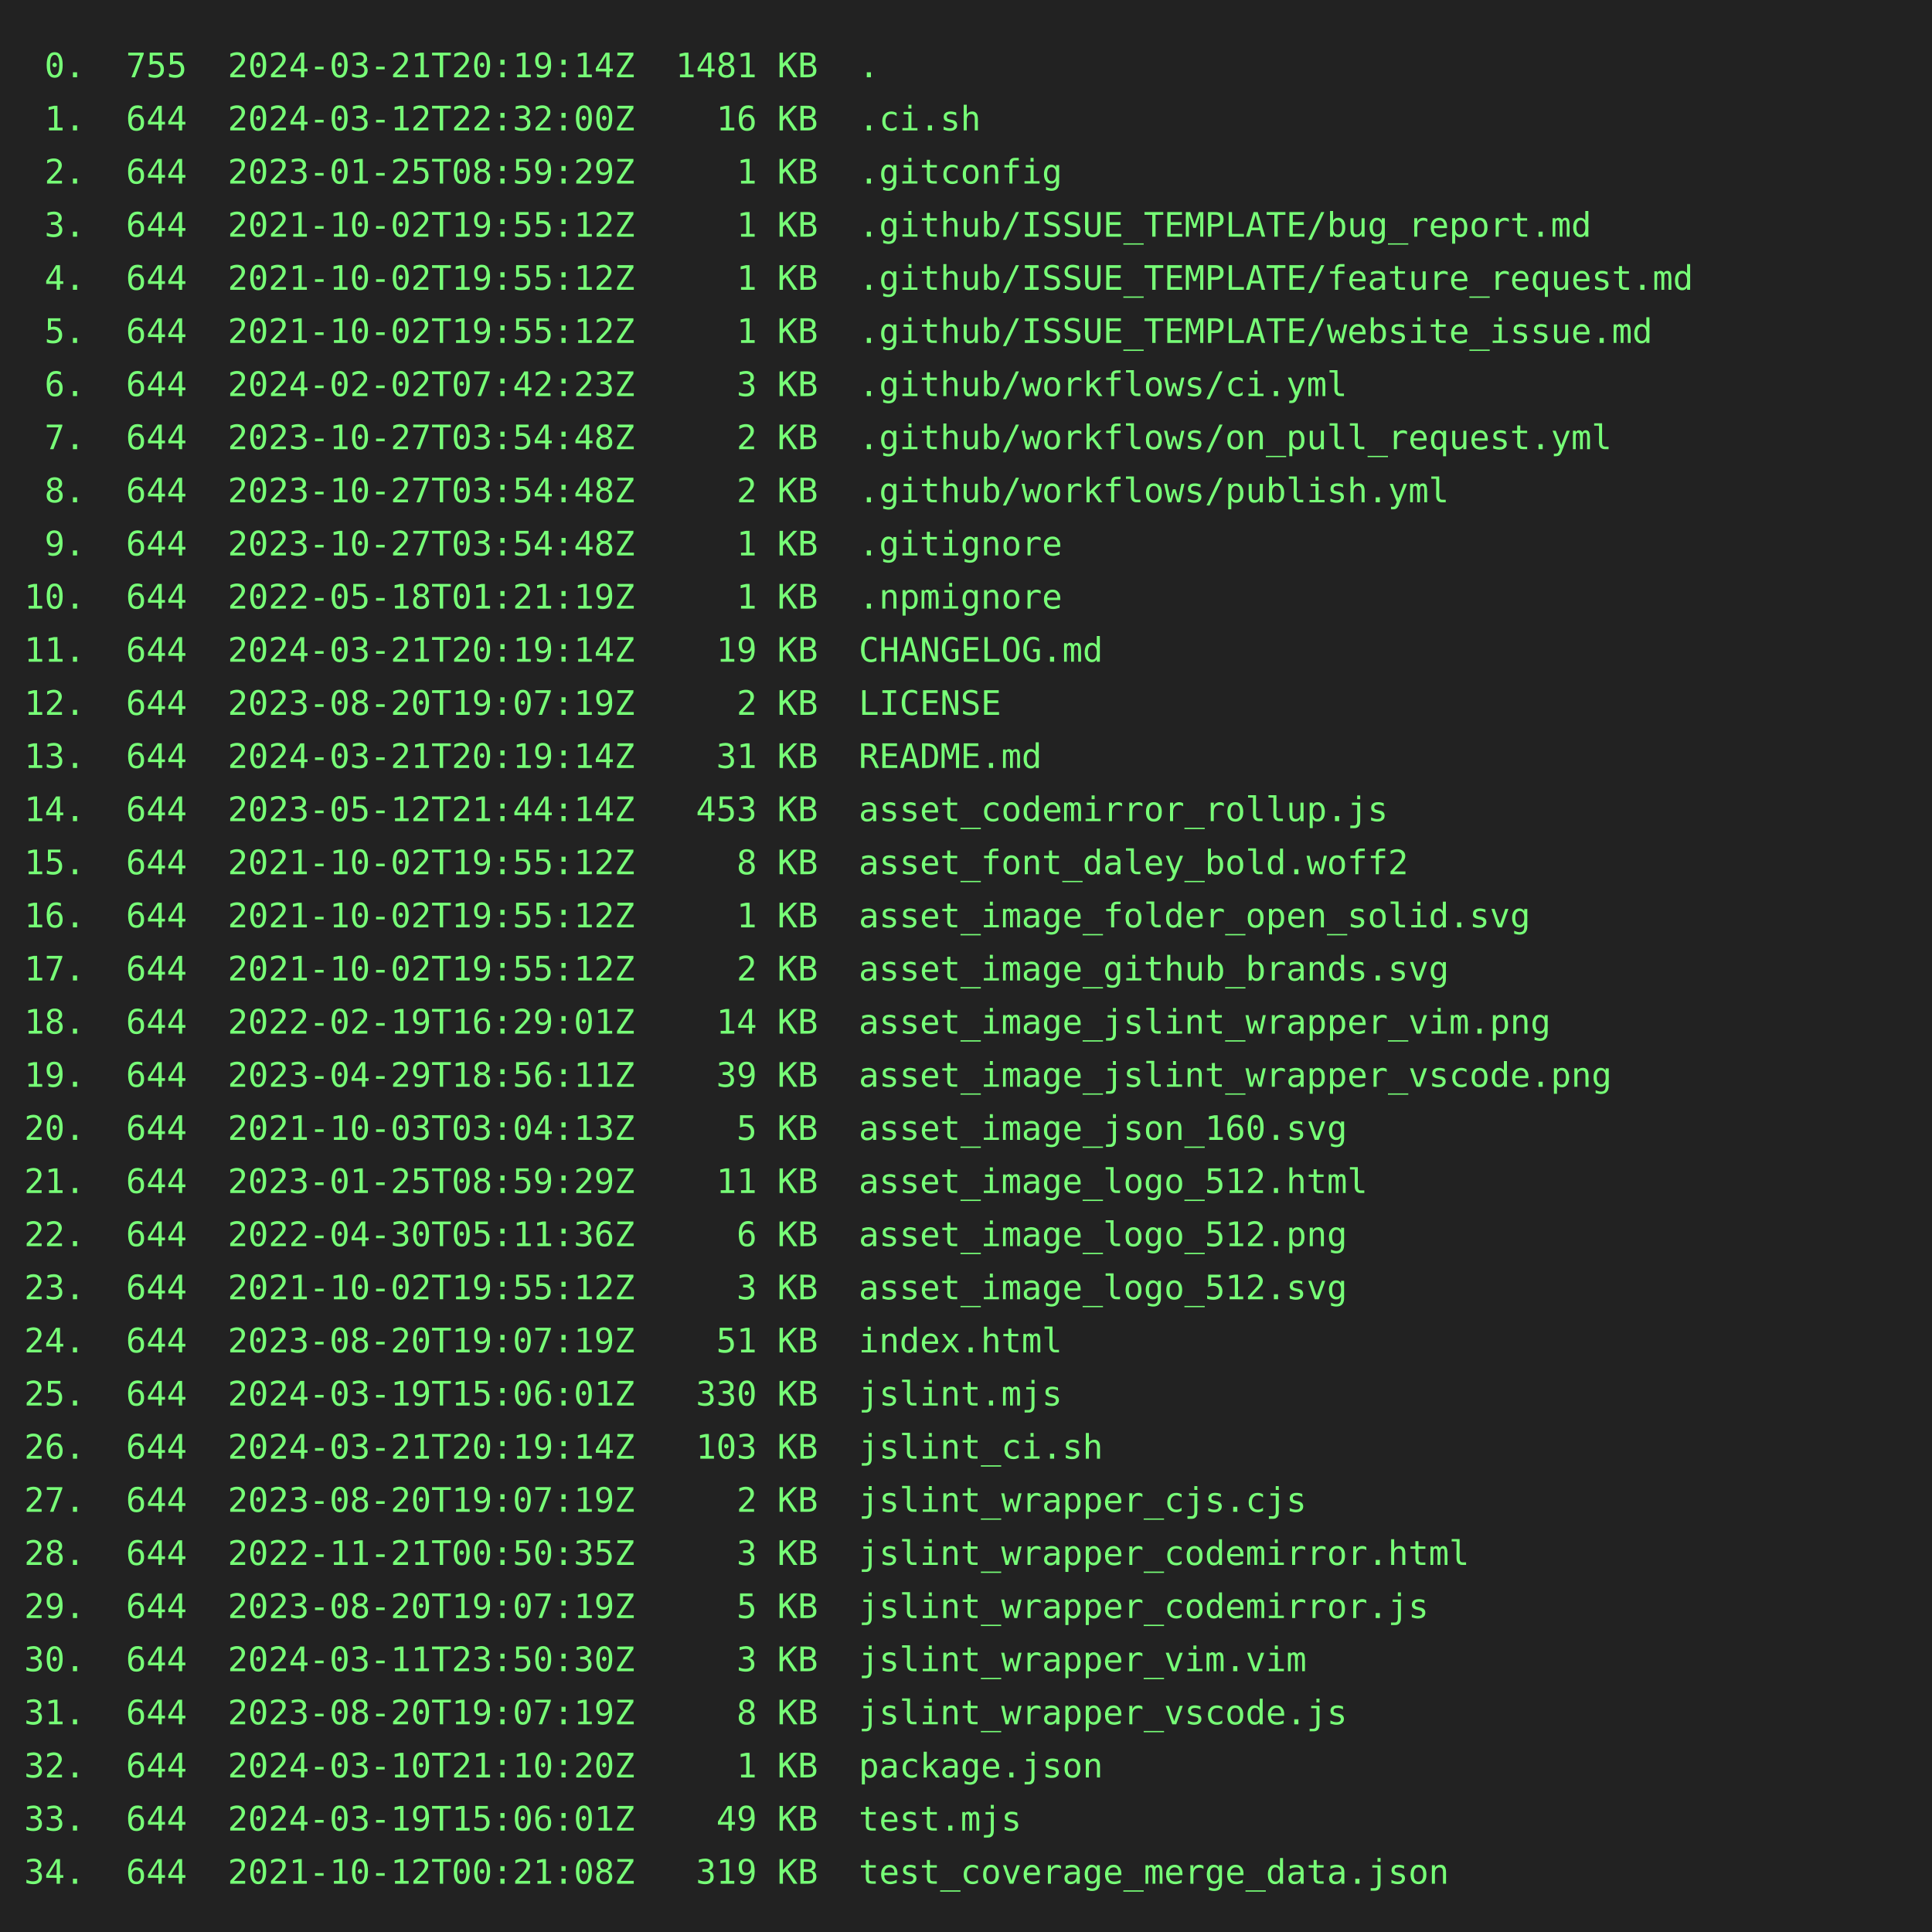
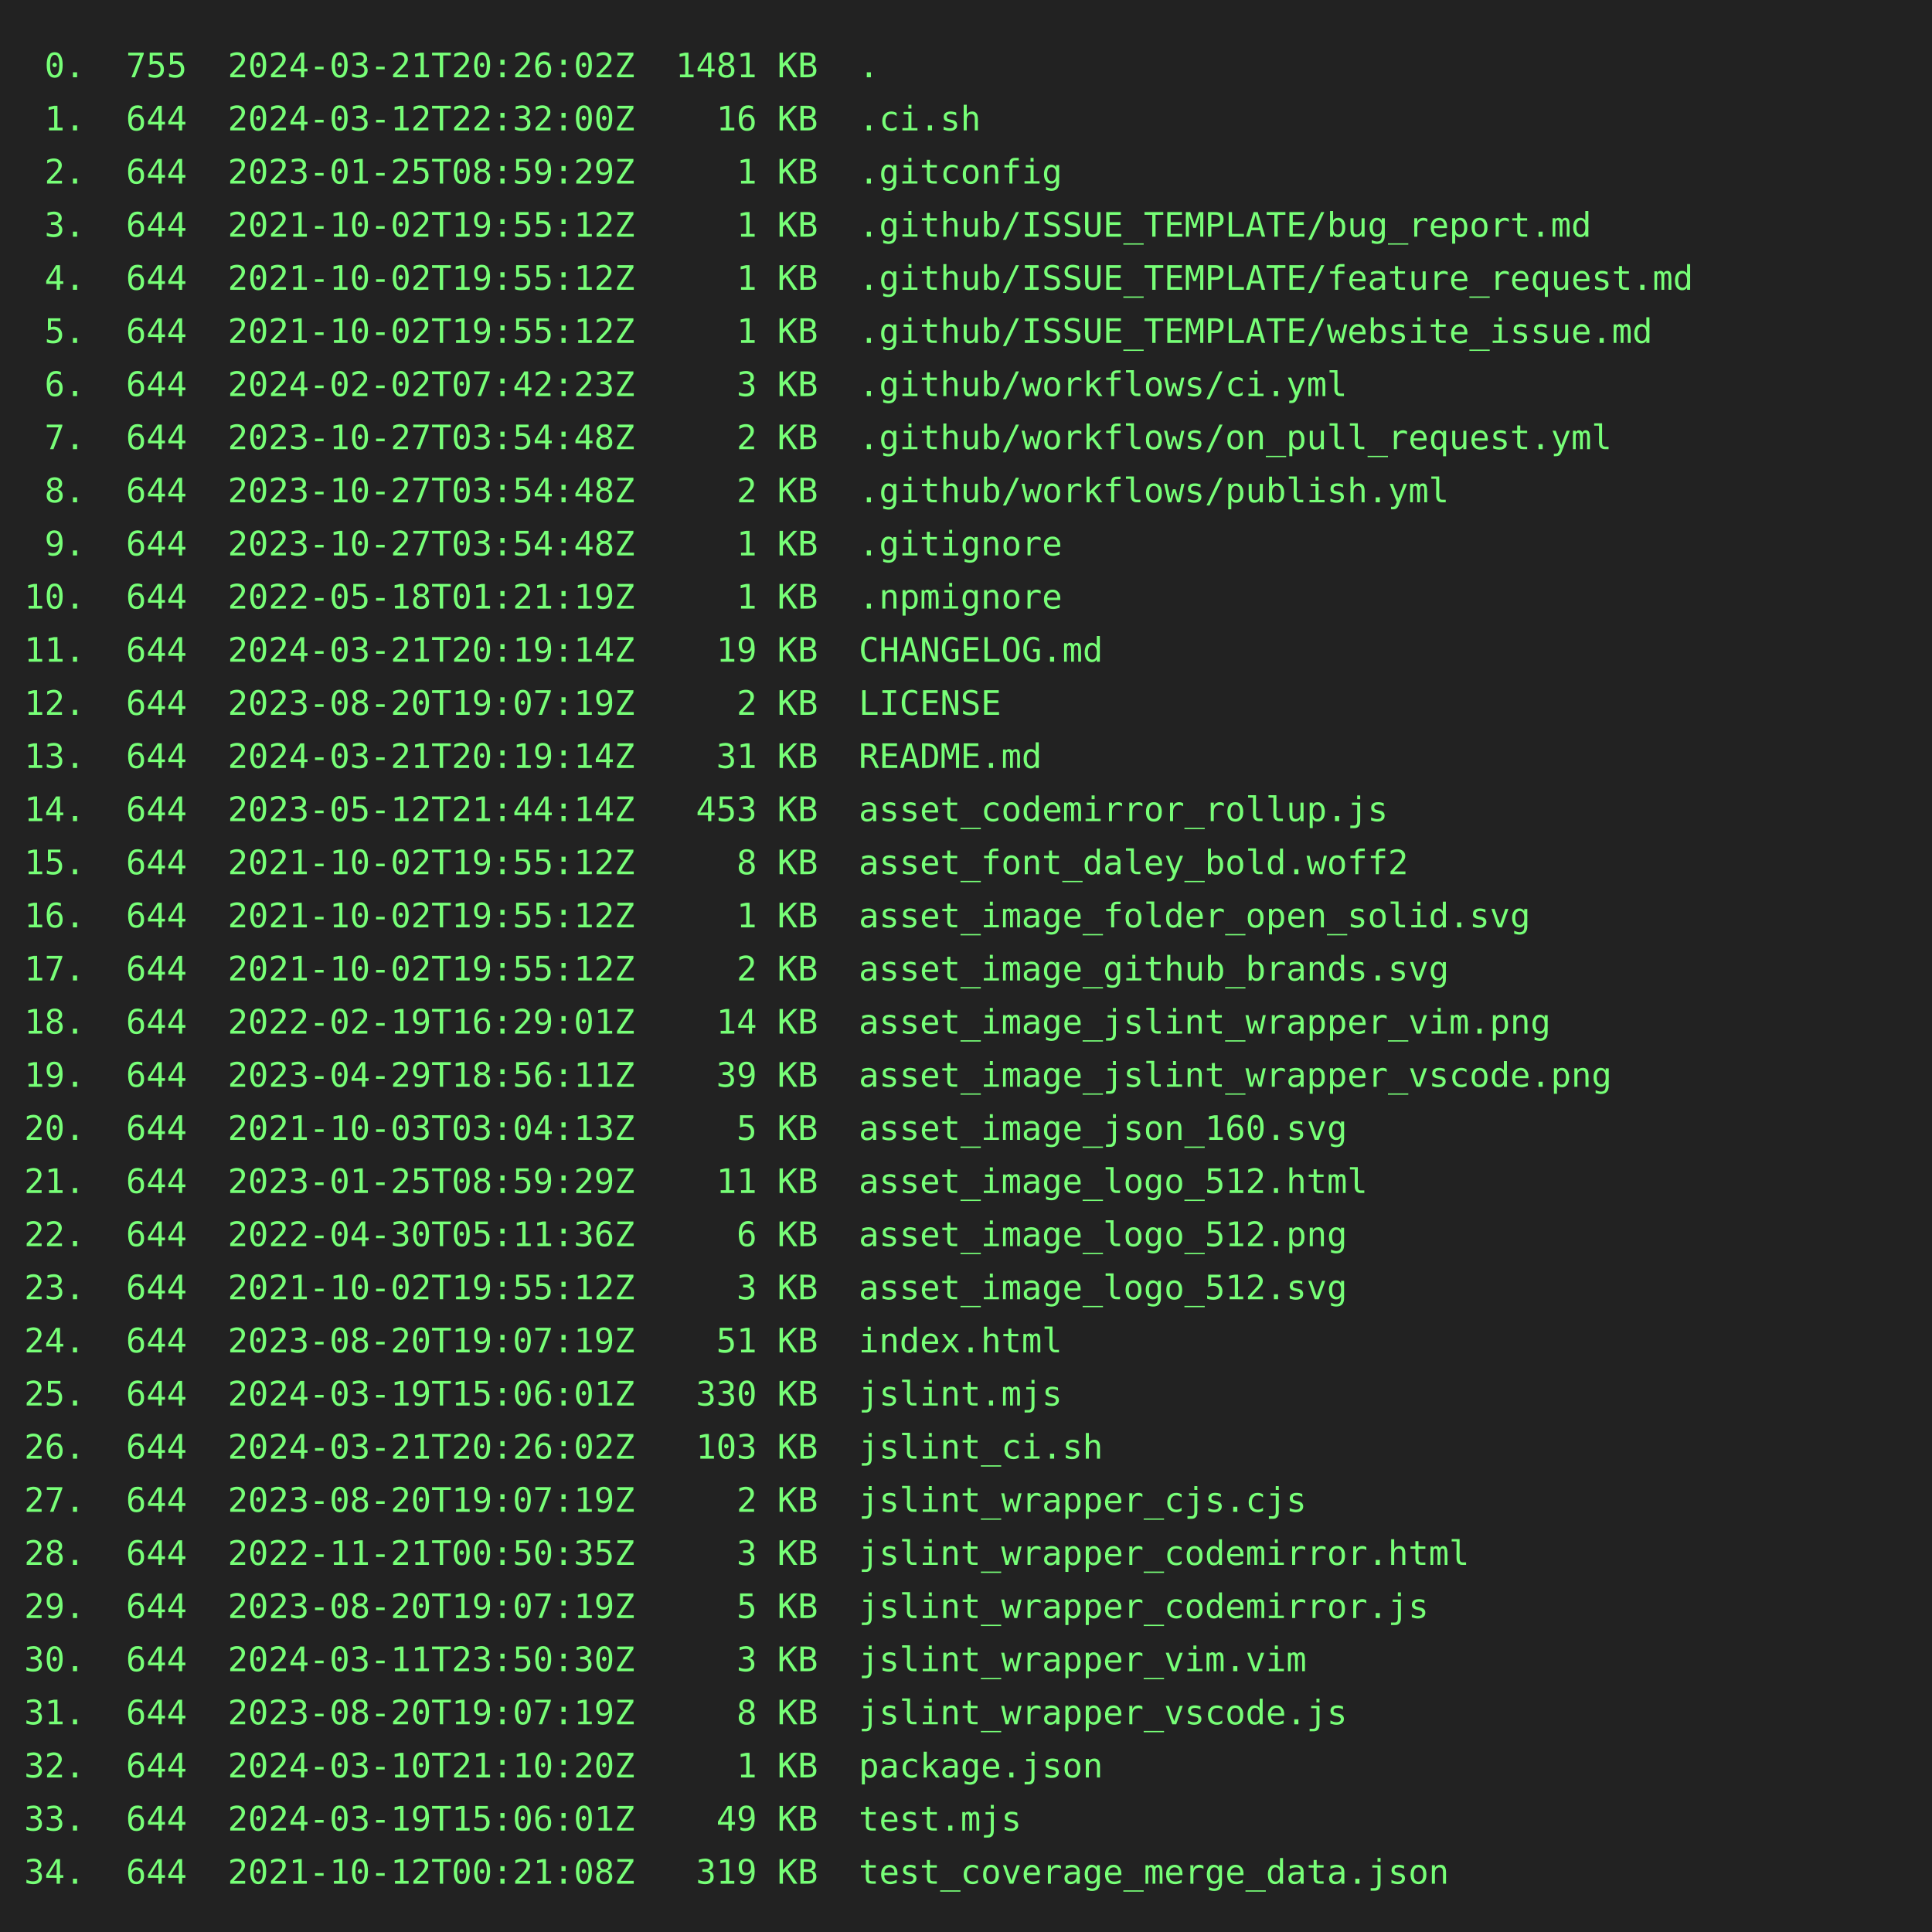
<svg xmlns="http://www.w3.org/2000/svg" height="800" width="800">
  <rect height="800" fill="#222" width="800" />
  <text fill="#7f7" font-family="consolas, menlo, monospace" font-size="14" xml:space="preserve">
-     <tspan lengthAdjust="spacingAndGlyphs" textLength="768" x="10" y="32"> 0.  755  2024-03-21T20:19:14Z  1481 KB  .                                                       </tspan>
+     <tspan lengthAdjust="spacingAndGlyphs" textLength="768" x="10" y="32"> 0.  755  2024-03-21T20:26:02Z  1481 KB  .                                                       </tspan>
    <tspan lengthAdjust="spacingAndGlyphs" textLength="768" x="10" y="54"> 1.  644  2024-03-12T22:32:00Z    16 KB  .ci.sh                                                  </tspan>
    <tspan lengthAdjust="spacingAndGlyphs" textLength="768" x="10" y="76"> 2.  644  2023-01-25T08:59:29Z     1 KB  .gitconfig                                              </tspan>
    <tspan lengthAdjust="spacingAndGlyphs" textLength="768" x="10" y="98"> 3.  644  2021-10-02T19:55:12Z     1 KB  .github/ISSUE_TEMPLATE/bug_report.md                    </tspan>
    <tspan lengthAdjust="spacingAndGlyphs" textLength="768" x="10" y="120"> 4.  644  2021-10-02T19:55:12Z     1 KB  .github/ISSUE_TEMPLATE/feature_request.md               </tspan>
    <tspan lengthAdjust="spacingAndGlyphs" textLength="768" x="10" y="142"> 5.  644  2021-10-02T19:55:12Z     1 KB  .github/ISSUE_TEMPLATE/website_issue.md                 </tspan>
    <tspan lengthAdjust="spacingAndGlyphs" textLength="768" x="10" y="164"> 6.  644  2024-02-02T07:42:23Z     3 KB  .github/workflows/ci.yml                                </tspan>
    <tspan lengthAdjust="spacingAndGlyphs" textLength="768" x="10" y="186"> 7.  644  2023-10-27T03:54:48Z     2 KB  .github/workflows/on_pull_request.yml                   </tspan>
    <tspan lengthAdjust="spacingAndGlyphs" textLength="768" x="10" y="208"> 8.  644  2023-10-27T03:54:48Z     2 KB  .github/workflows/publish.yml                           </tspan>
    <tspan lengthAdjust="spacingAndGlyphs" textLength="768" x="10" y="230"> 9.  644  2023-10-27T03:54:48Z     1 KB  .gitignore                                              </tspan>
    <tspan lengthAdjust="spacingAndGlyphs" textLength="768" x="10" y="252">10.  644  2022-05-18T01:21:19Z     1 KB  .npmignore                                              </tspan>
    <tspan lengthAdjust="spacingAndGlyphs" textLength="768" x="10" y="274">11.  644  2024-03-21T20:19:14Z    19 KB  CHANGELOG.md                                            </tspan>
    <tspan lengthAdjust="spacingAndGlyphs" textLength="768" x="10" y="296">12.  644  2023-08-20T19:07:19Z     2 KB  LICENSE                                                 </tspan>
    <tspan lengthAdjust="spacingAndGlyphs" textLength="768" x="10" y="318">13.  644  2024-03-21T20:19:14Z    31 KB  README.md                                               </tspan>
    <tspan lengthAdjust="spacingAndGlyphs" textLength="768" x="10" y="340">14.  644  2023-05-12T21:44:14Z   453 KB  asset_codemirror_rollup.js                              </tspan>
    <tspan lengthAdjust="spacingAndGlyphs" textLength="768" x="10" y="362">15.  644  2021-10-02T19:55:12Z     8 KB  asset_font_daley_bold.woff2                             </tspan>
    <tspan lengthAdjust="spacingAndGlyphs" textLength="768" x="10" y="384">16.  644  2021-10-02T19:55:12Z     1 KB  asset_image_folder_open_solid.svg                       </tspan>
    <tspan lengthAdjust="spacingAndGlyphs" textLength="768" x="10" y="406">17.  644  2021-10-02T19:55:12Z     2 KB  asset_image_github_brands.svg                           </tspan>
    <tspan lengthAdjust="spacingAndGlyphs" textLength="768" x="10" y="428">18.  644  2022-02-19T16:29:01Z    14 KB  asset_image_jslint_wrapper_vim.png                      </tspan>
    <tspan lengthAdjust="spacingAndGlyphs" textLength="768" x="10" y="450">19.  644  2023-04-29T18:56:11Z    39 KB  asset_image_jslint_wrapper_vscode.png                   </tspan>
    <tspan lengthAdjust="spacingAndGlyphs" textLength="768" x="10" y="472">20.  644  2021-10-03T03:04:13Z     5 KB  asset_image_json_160.svg                                </tspan>
    <tspan lengthAdjust="spacingAndGlyphs" textLength="768" x="10" y="494">21.  644  2023-01-25T08:59:29Z    11 KB  asset_image_logo_512.html                               </tspan>
    <tspan lengthAdjust="spacingAndGlyphs" textLength="768" x="10" y="516">22.  644  2022-04-30T05:11:36Z     6 KB  asset_image_logo_512.png                                </tspan>
    <tspan lengthAdjust="spacingAndGlyphs" textLength="768" x="10" y="538">23.  644  2021-10-02T19:55:12Z     3 KB  asset_image_logo_512.svg                                </tspan>
    <tspan lengthAdjust="spacingAndGlyphs" textLength="768" x="10" y="560">24.  644  2023-08-20T19:07:19Z    51 KB  index.html                                              </tspan>
    <tspan lengthAdjust="spacingAndGlyphs" textLength="768" x="10" y="582">25.  644  2024-03-19T15:06:01Z   330 KB  jslint.mjs                                              </tspan>
-     <tspan lengthAdjust="spacingAndGlyphs" textLength="768" x="10" y="604">26.  644  2024-03-21T20:19:14Z   103 KB  jslint_ci.sh                                            </tspan>
+     <tspan lengthAdjust="spacingAndGlyphs" textLength="768" x="10" y="604">26.  644  2024-03-21T20:26:02Z   103 KB  jslint_ci.sh                                            </tspan>
    <tspan lengthAdjust="spacingAndGlyphs" textLength="768" x="10" y="626">27.  644  2023-08-20T19:07:19Z     2 KB  jslint_wrapper_cjs.cjs                                  </tspan>
    <tspan lengthAdjust="spacingAndGlyphs" textLength="768" x="10" y="648">28.  644  2022-11-21T00:50:35Z     3 KB  jslint_wrapper_codemirror.html                          </tspan>
    <tspan lengthAdjust="spacingAndGlyphs" textLength="768" x="10" y="670">29.  644  2023-08-20T19:07:19Z     5 KB  jslint_wrapper_codemirror.js                            </tspan>
    <tspan lengthAdjust="spacingAndGlyphs" textLength="768" x="10" y="692">30.  644  2024-03-11T23:50:30Z     3 KB  jslint_wrapper_vim.vim                                  </tspan>
    <tspan lengthAdjust="spacingAndGlyphs" textLength="768" x="10" y="714">31.  644  2023-08-20T19:07:19Z     8 KB  jslint_wrapper_vscode.js                                </tspan>
    <tspan lengthAdjust="spacingAndGlyphs" textLength="768" x="10" y="736">32.  644  2024-03-10T21:10:20Z     1 KB  package.json                                            </tspan>
    <tspan lengthAdjust="spacingAndGlyphs" textLength="768" x="10" y="758">33.  644  2024-03-19T15:06:01Z    49 KB  test.mjs                                                </tspan>
    <tspan lengthAdjust="spacingAndGlyphs" textLength="768" x="10" y="780">34.  644  2021-10-12T00:21:08Z   319 KB  test_coverage_merge_data.json                           </tspan>
  </text>
</svg>
